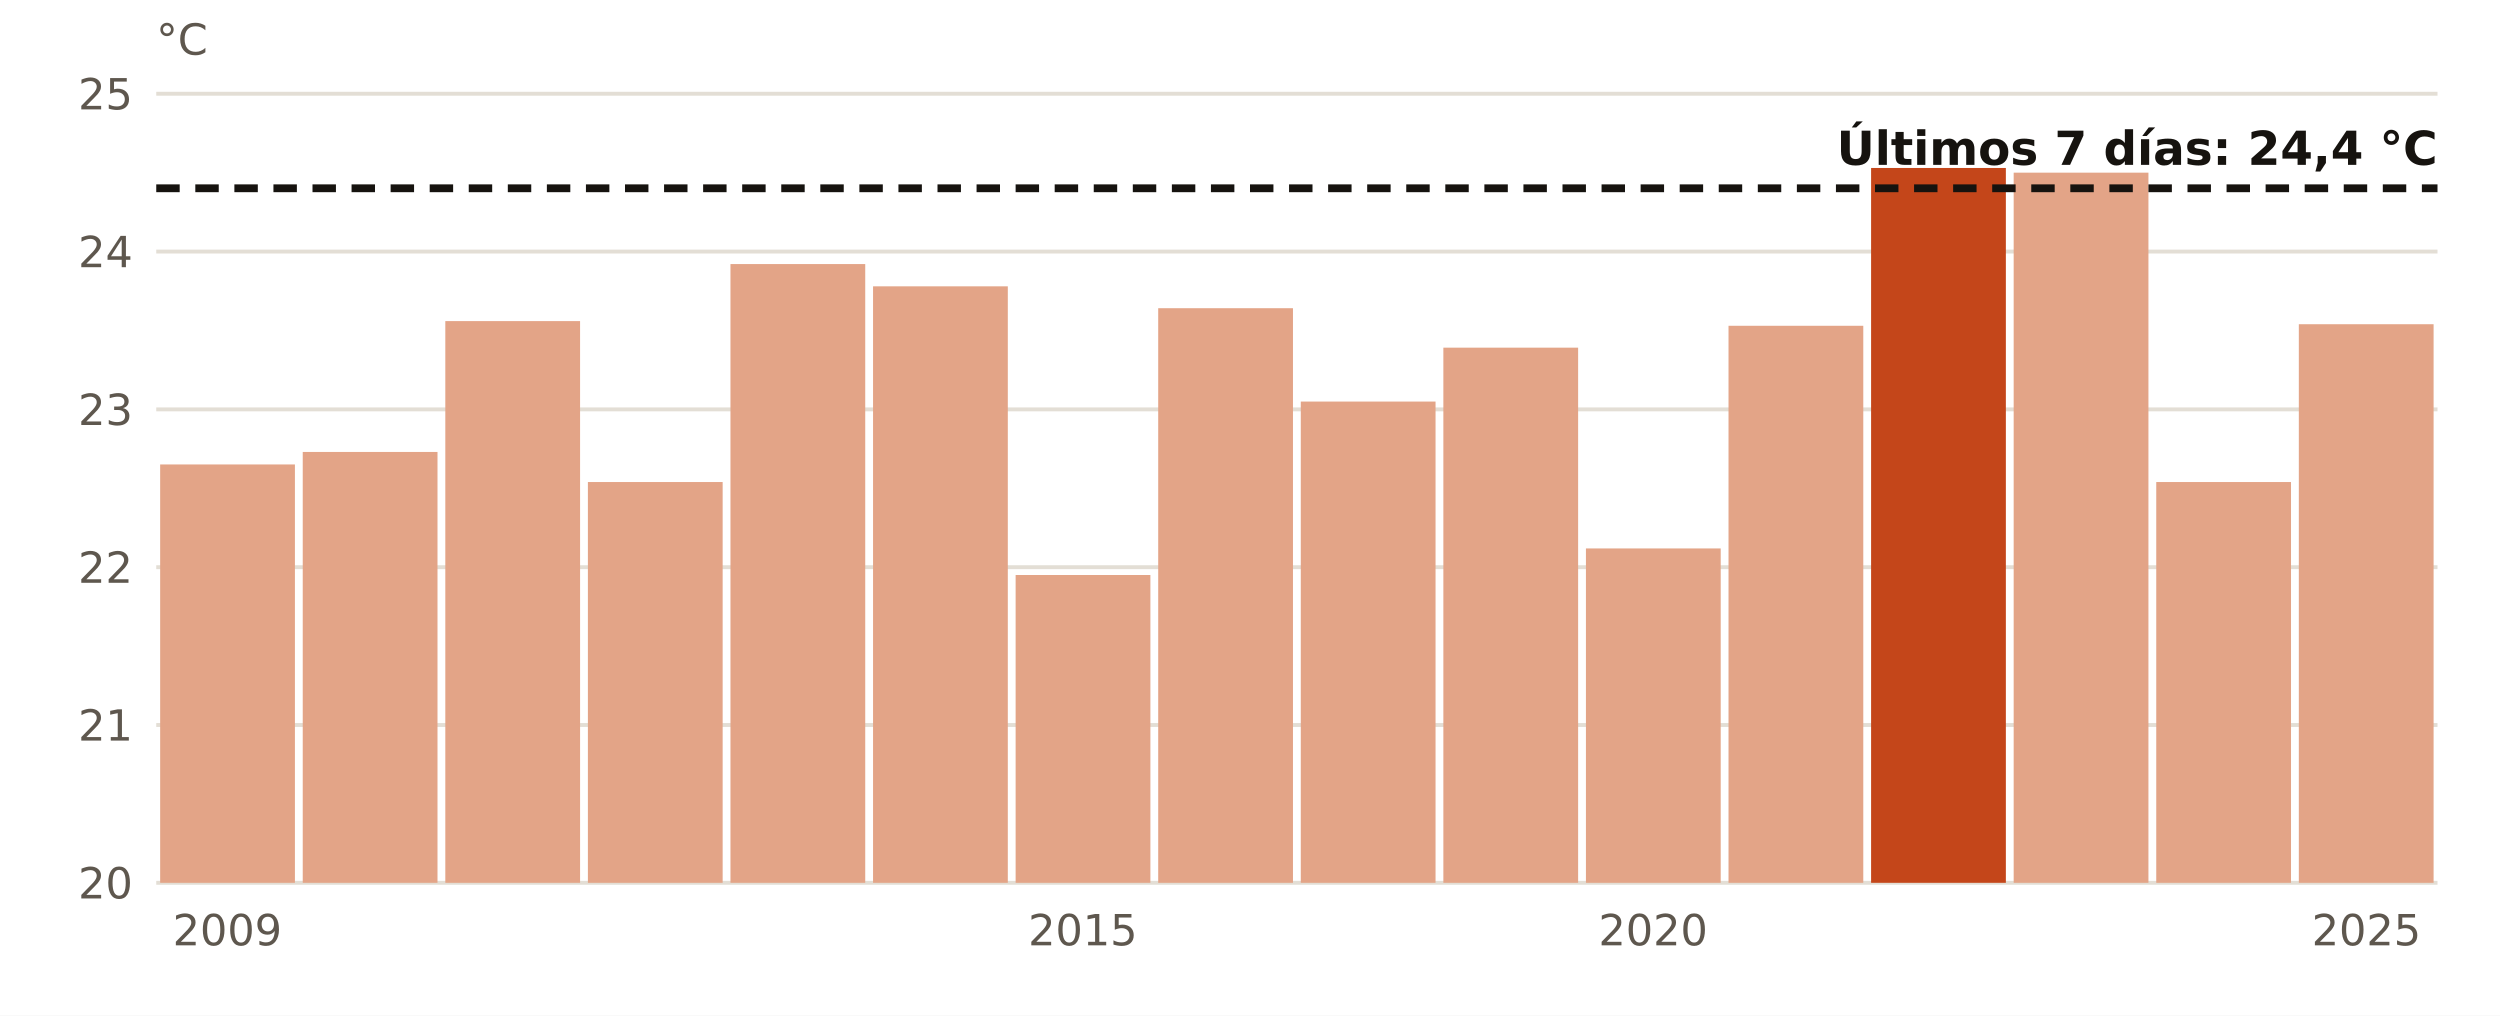
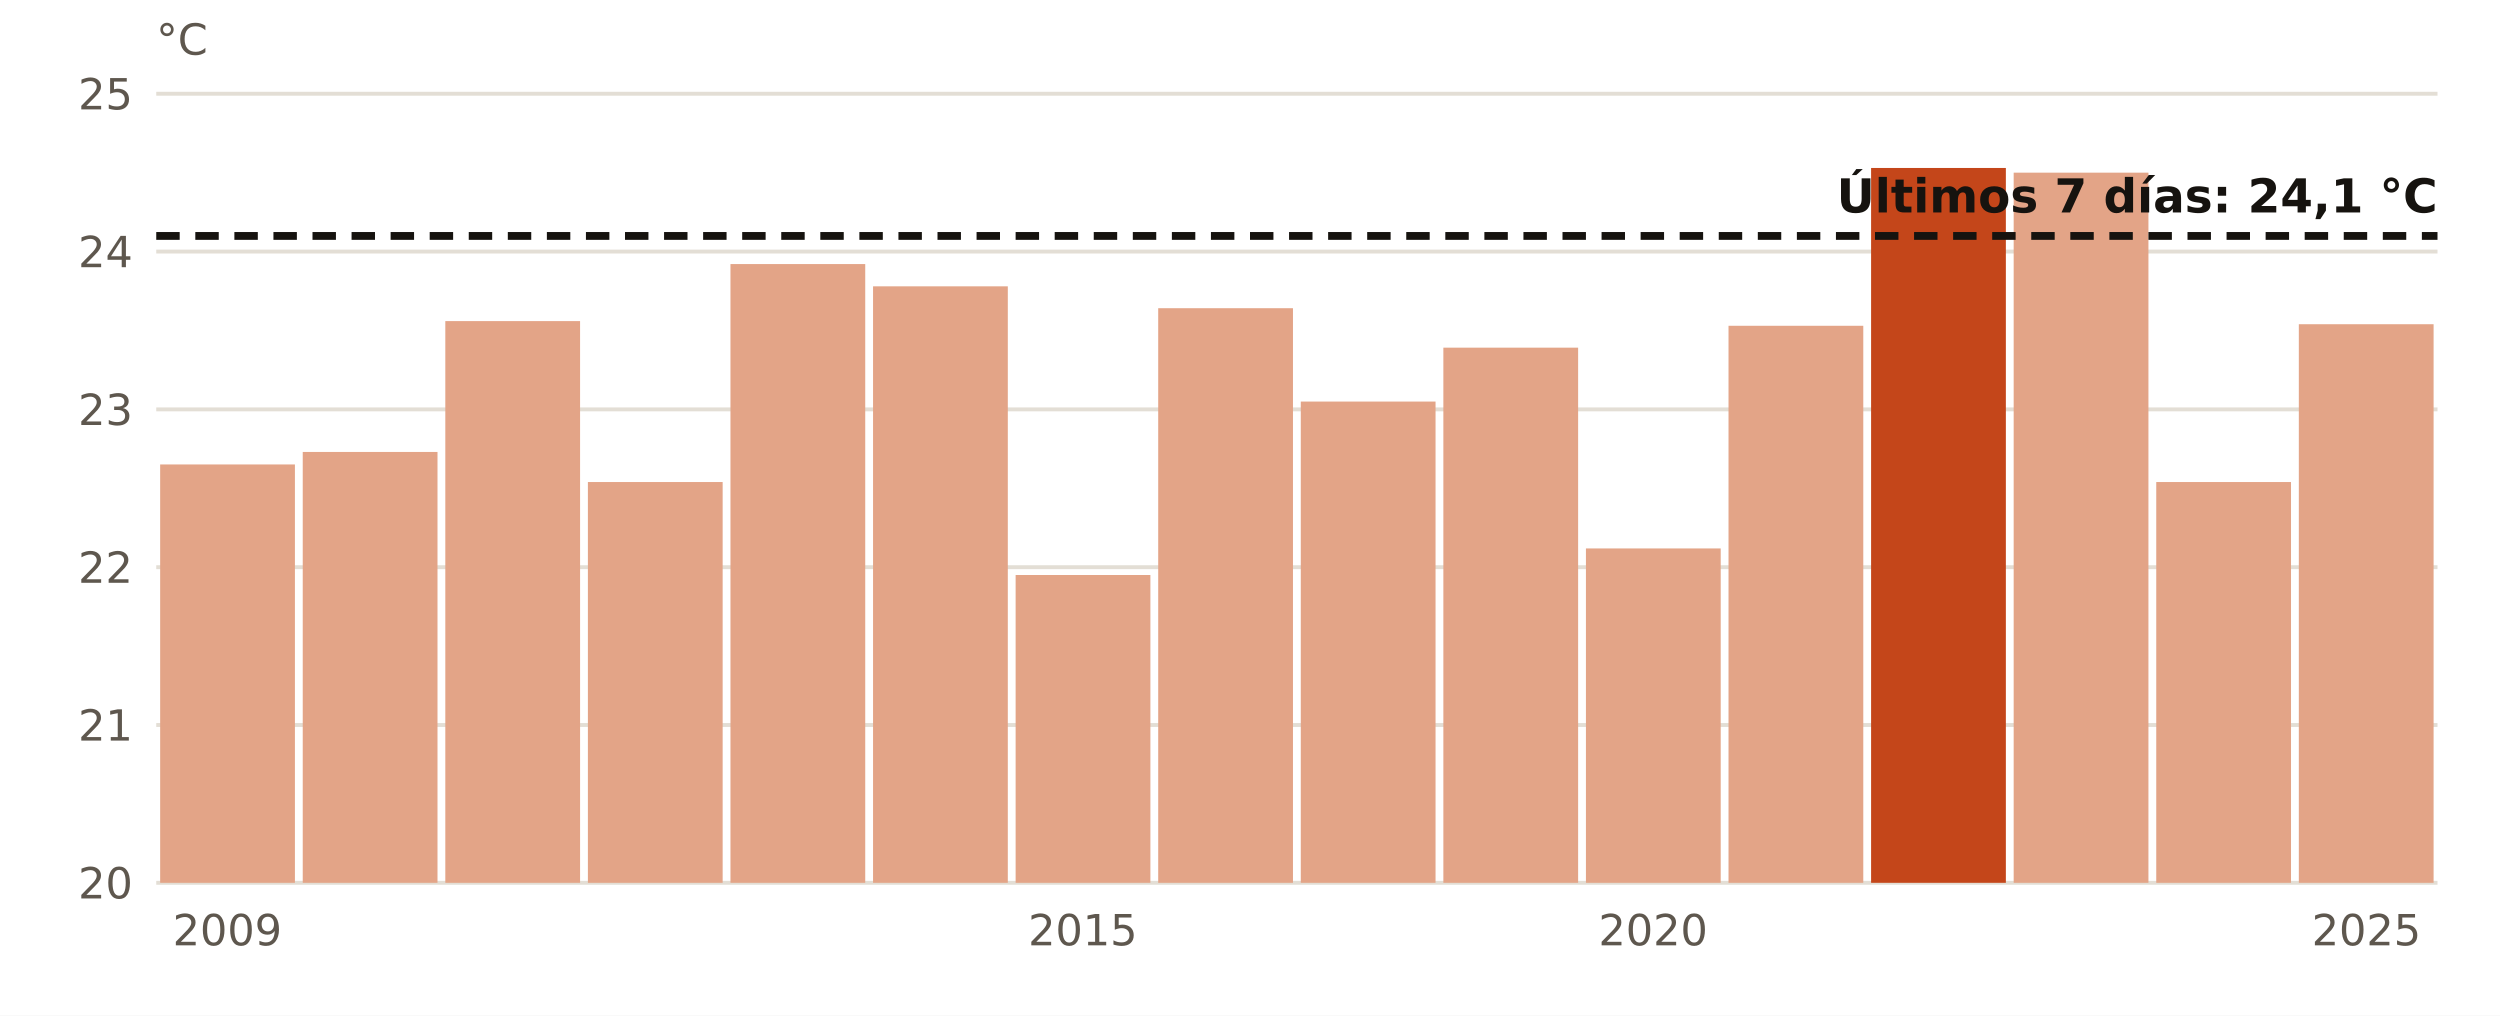
<svg xmlns="http://www.w3.org/2000/svg" viewBox="0 0 640 260" width="640" height="260" role="img" aria-label="El agua en Dragonera en octubre, año a año">
  <rect width="640" height="260" fill="#FFFFFF" />
  <line x1="40" x2="624" y1="226.0" y2="226.0" stroke="#E3DED5" stroke-width="1" />
  <text x="34.0" y="230.0" font-size="11" fill="#5E574E" text-anchor="end" font-weight="400" font-family="Public Sans, DejaVu Sans, Arial, sans-serif">20</text>
  <line x1="40" x2="624" y1="185.6" y2="185.6" stroke="#E3DED5" stroke-width="1" />
  <text x="34.0" y="189.6" font-size="11" fill="#5E574E" text-anchor="end" font-weight="400" font-family="Public Sans, DejaVu Sans, Arial, sans-serif">21</text>
  <line x1="40" x2="624" y1="145.2" y2="145.2" stroke="#E3DED5" stroke-width="1" />
  <text x="34.0" y="149.2" font-size="11" fill="#5E574E" text-anchor="end" font-weight="400" font-family="Public Sans, DejaVu Sans, Arial, sans-serif">22</text>
  <line x1="40" x2="624" y1="104.8" y2="104.8" stroke="#E3DED5" stroke-width="1" />
  <text x="34.0" y="108.8" font-size="11" fill="#5E574E" text-anchor="end" font-weight="400" font-family="Public Sans, DejaVu Sans, Arial, sans-serif">23</text>
  <line x1="40" x2="624" y1="64.4" y2="64.4" stroke="#E3DED5" stroke-width="1" />
  <text x="34.0" y="68.4" font-size="11" fill="#5E574E" text-anchor="end" font-weight="400" font-family="Public Sans, DejaVu Sans, Arial, sans-serif">24</text>
  <line x1="40" x2="624" y1="24.0" y2="24.0" stroke="#E3DED5" stroke-width="1" />
  <text x="34.0" y="28.0" font-size="11" fill="#5E574E" text-anchor="end" font-weight="400" font-family="Public Sans, DejaVu Sans, Arial, sans-serif">25</text>
  <rect x="41.0" y="118.9" width="34.5" height="107.1" fill="#E3A487" />
  <text x="58.2" y="242.0" font-size="11" fill="#5E574E" text-anchor="middle" font-weight="400" font-family="Public Sans, DejaVu Sans, Arial, sans-serif">2009</text>
  <rect x="77.5" y="115.7" width="34.5" height="110.3" fill="#E3A487" />
  <rect x="114.0" y="82.2" width="34.5" height="143.8" fill="#E3A487" />
  <rect x="150.5" y="123.4" width="34.5" height="102.6" fill="#E3A487" />
  <rect x="187.0" y="67.6" width="34.5" height="158.4" fill="#E3A487" />
  <rect x="223.5" y="73.3" width="34.5" height="152.7" fill="#E3A487" />
  <rect x="260.0" y="147.2" width="34.5" height="78.8" fill="#E3A487" />
  <text x="277.2" y="242.0" font-size="11" fill="#5E574E" text-anchor="middle" font-weight="400" font-family="Public Sans, DejaVu Sans, Arial, sans-serif">2015</text>
  <rect x="296.5" y="78.9" width="34.5" height="147.1" fill="#E3A487" />
  <rect x="333.0" y="102.8" width="34.5" height="123.2" fill="#E3A487" />
  <rect x="369.5" y="89.0" width="34.5" height="137.0" fill="#E3A487" />
  <rect x="406.0" y="140.4" width="34.5" height="85.6" fill="#E3A487" />
  <text x="423.2" y="242.0" font-size="11" fill="#5E574E" text-anchor="middle" font-weight="400" font-family="Public Sans, DejaVu Sans, Arial, sans-serif">2020</text>
  <rect x="442.5" y="83.4" width="34.5" height="142.6" fill="#E3A487" />
  <rect x="479.0" y="43.0" width="34.5" height="183.0" fill="#C4461A" />
  <rect x="515.5" y="44.2" width="34.5" height="181.8" fill="#E3A487" />
  <rect x="552.0" y="123.4" width="34.5" height="102.6" fill="#E3A487" />
  <rect x="588.5" y="83.0" width="34.5" height="143.0" fill="#E3A487" />
  <text x="605.8" y="242.0" font-size="11" fill="#5E574E" text-anchor="middle" font-weight="400" font-family="Public Sans, DejaVu Sans, Arial, sans-serif">2025</text>
-   <line x1="40" x2="624" y1="48.2" y2="48.2" stroke="#16130F" stroke-width="2" stroke-dasharray="6 4" />
-   <text x="624.0" y="42.2" font-size="12" fill="#16130F" text-anchor="end" font-weight="700" font-family="Public Sans, DejaVu Sans, Arial, sans-serif">Últimos 7 días: 24,4 °C</text>
+   <line x1="40" x2="624" y1="60.4" y2="60.4" stroke="#16130F" stroke-width="2" stroke-dasharray="6 4" />
+   <text x="624.0" y="54.4" font-size="12" fill="#16130F" text-anchor="end" font-weight="700" font-family="Public Sans, DejaVu Sans, Arial, sans-serif">Últimos 7 días: 24,1 °C</text>
  <text x="40.0" y="14.0" font-size="11" fill="#5E574E" text-anchor="start" font-weight="400" font-family="Public Sans, DejaVu Sans, Arial, sans-serif">°C</text>
</svg>
